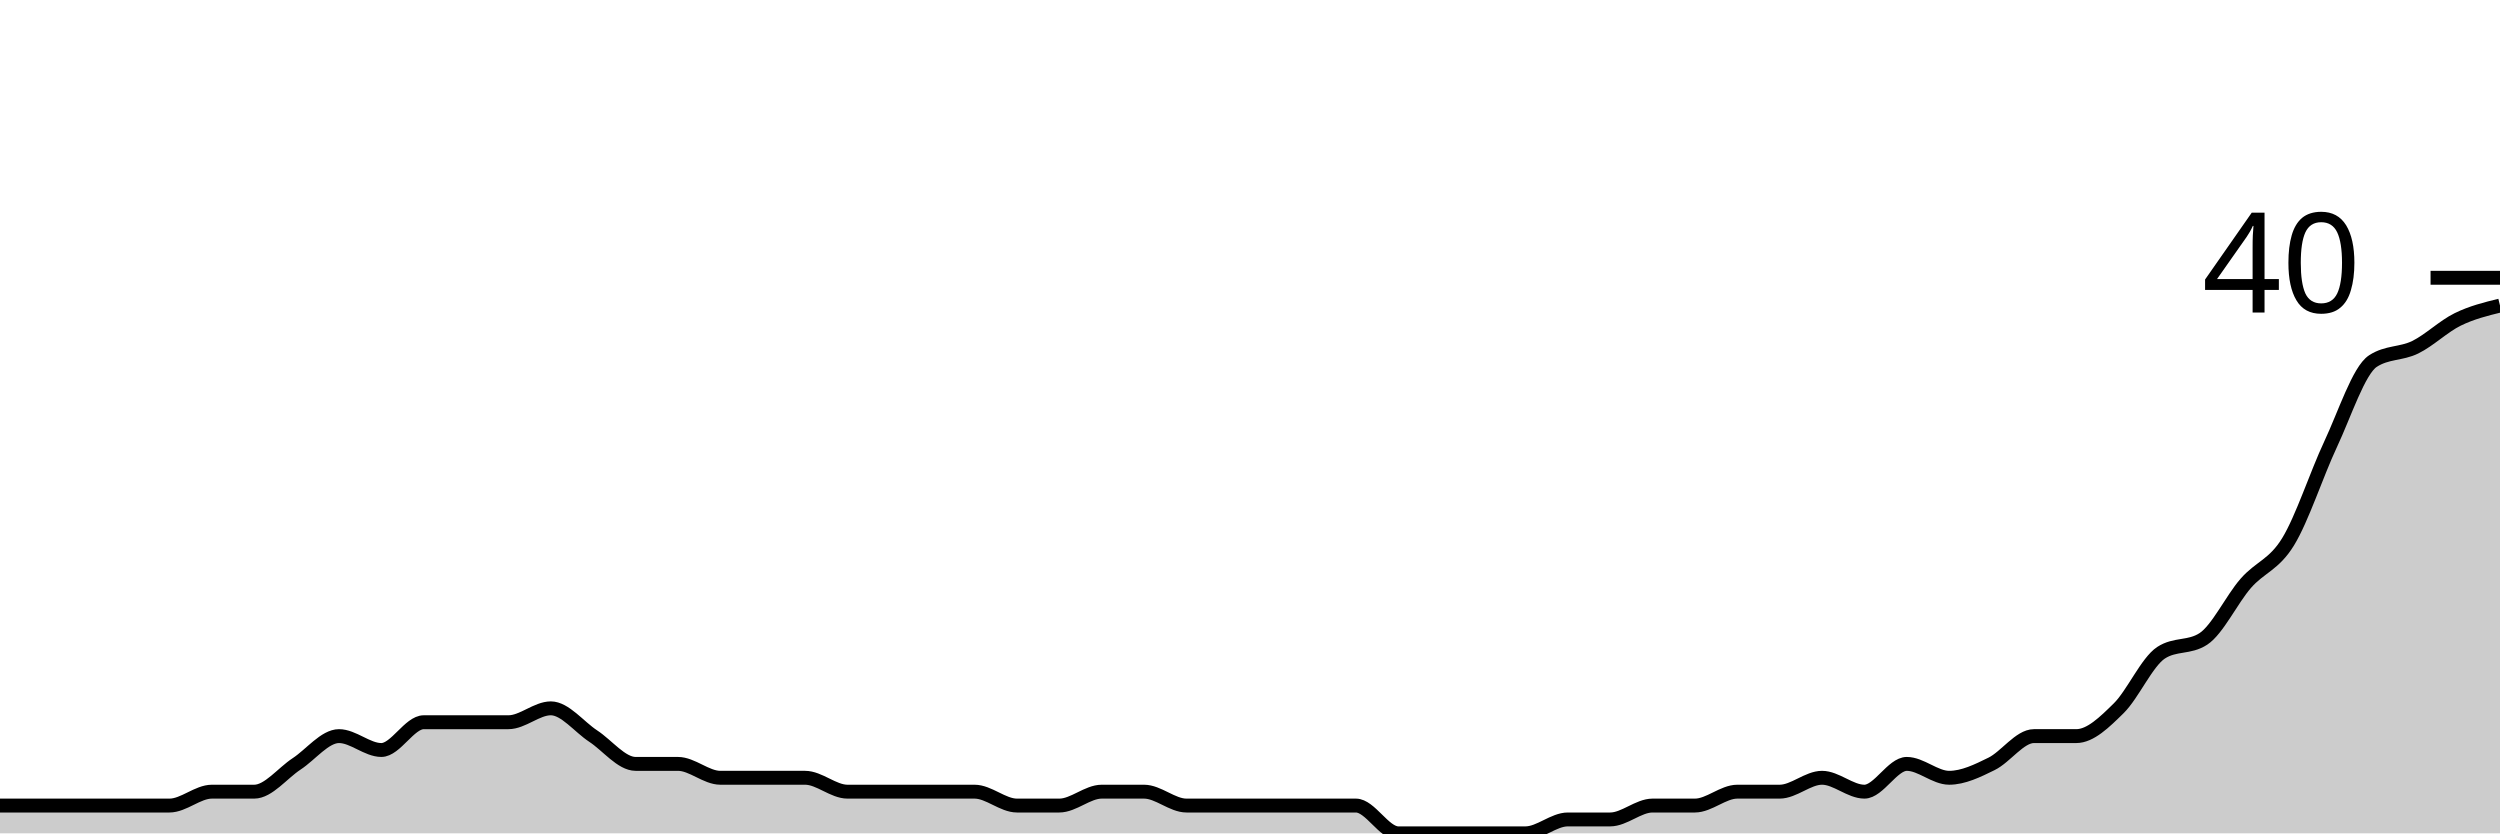
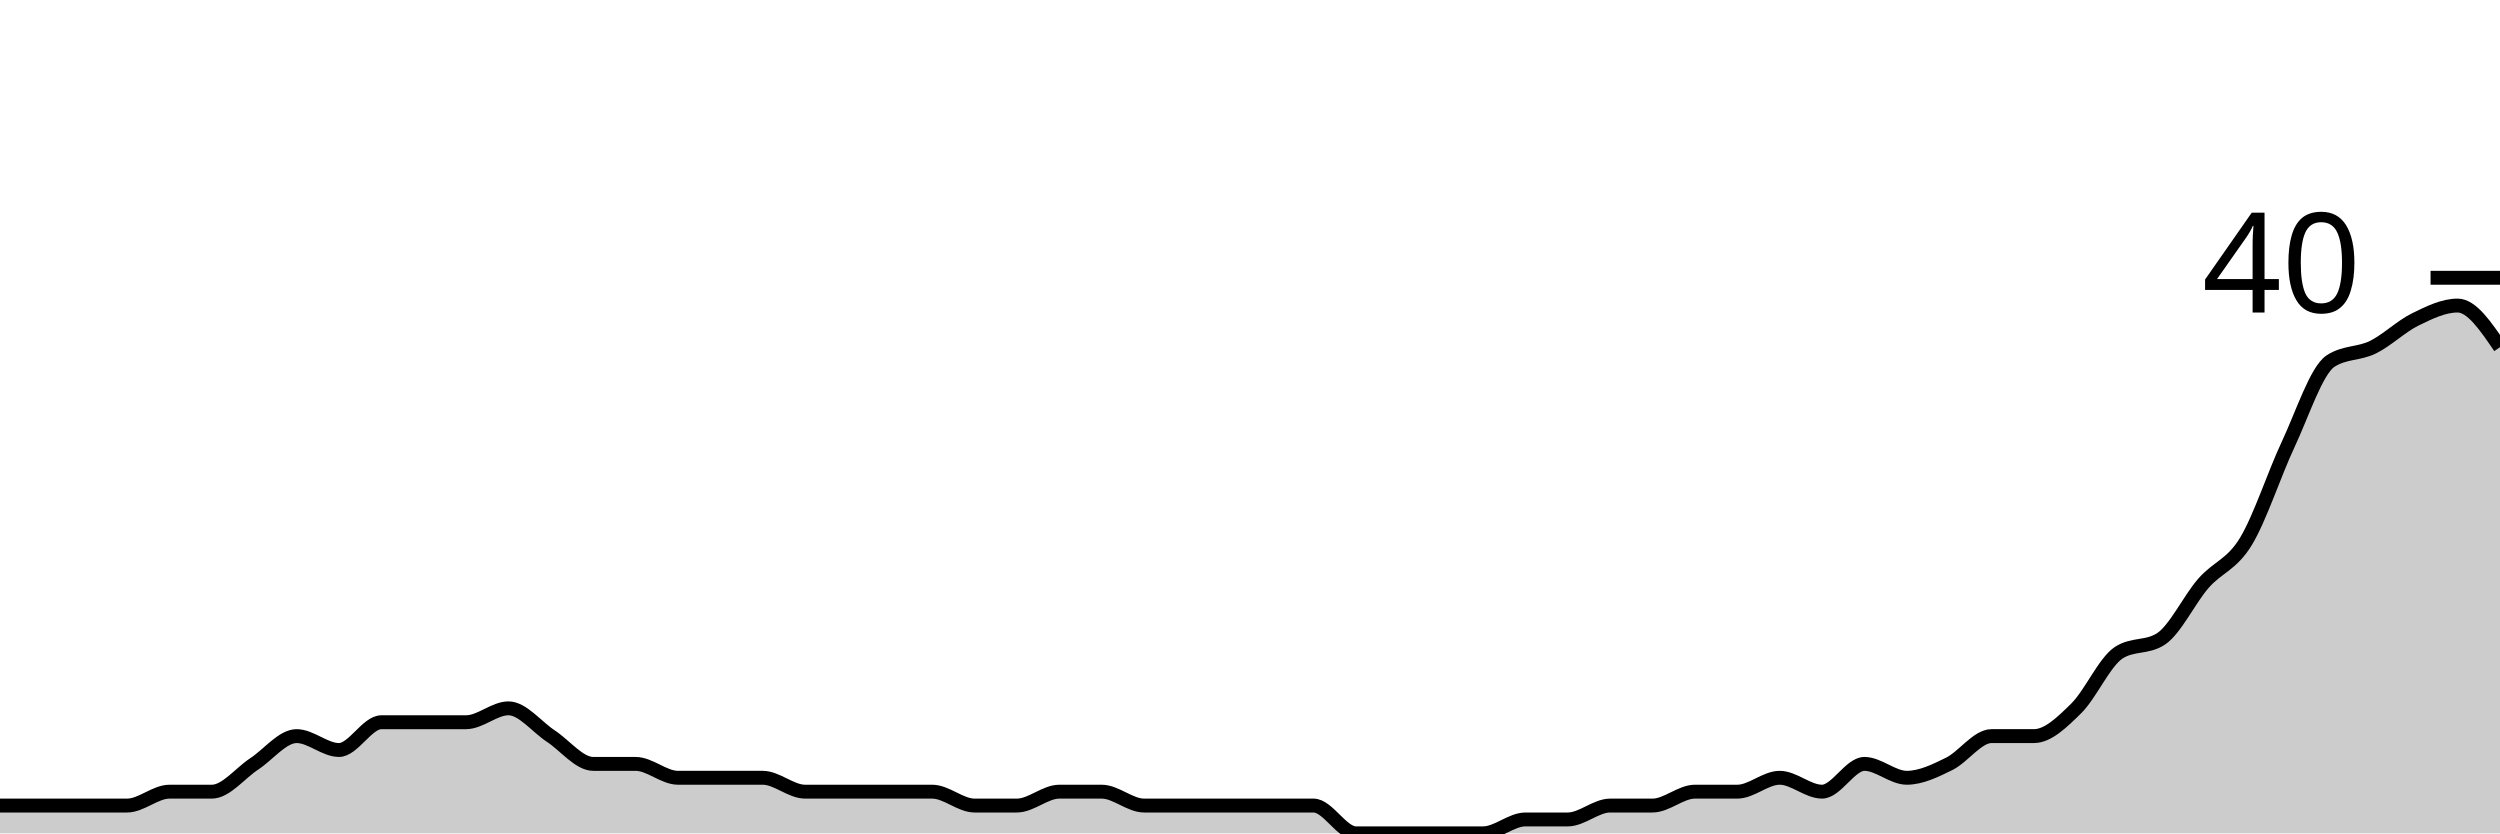
<svg xmlns="http://www.w3.org/2000/svg" viewBox="0 0 180 60">
  <g transform="translate(0,20)">
-     <path class="area" fill="rgba(0, 0, 0, 0.2)" d="M0,38C1.017,38,2.034,38,3.051,38C4.068,38,5.085,38,6.102,38C7.119,38,8.136,38,9.153,38C10.169,38,11.186,38,12.203,38C13.22,38,14.237,37,15.254,37C16.271,37,17.288,37,18.305,37C19.322,37,20.339,35.667,21.356,35C22.373,34.333,23.39,33,24.407,33C25.424,33,26.441,34,27.458,34C28.475,34,29.492,32,30.508,32C31.525,32,32.542,32,33.559,32C34.576,32,35.593,32,36.61,32C37.627,32,38.644,31,39.661,31C40.678,31,41.695,32.333,42.712,33C43.729,33.667,44.746,35,45.763,35C46.78,35,47.797,35,48.814,35C49.831,35,50.847,36,51.864,36C52.881,36,53.898,36,54.915,36C55.932,36,56.949,36,57.966,36C58.983,36,60,37,61.017,37C62.034,37,63.051,37,64.068,37C65.085,37,66.102,37,67.119,37C68.136,37,69.153,37,70.169,37C71.186,37,72.203,38,73.22,38C74.237,38,75.254,38,76.271,38C77.288,38,78.305,37,79.322,37C80.339,37,81.356,37,82.373,37C83.39,37,84.407,38,85.424,38C86.441,38,87.458,38,88.475,38C89.492,38,90.508,38,91.525,38C92.542,38,93.559,38,94.576,38C95.593,38,96.61,38,97.627,38C98.644,38,99.661,40,100.678,40C101.695,40,102.712,40,103.729,40C104.746,40,105.763,40,106.78,40C107.797,40,108.814,40,109.831,40C110.847,40,111.864,39,112.881,39C113.898,39,114.915,39,115.932,39C116.949,39,117.966,38,118.983,38C120,38,121.017,38,122.034,38C123.051,38,124.068,37,125.085,37C126.102,37,127.119,37,128.136,37C129.153,37,130.169,36,131.186,36C132.203,36,133.22,37,134.237,37C135.254,37,136.271,35,137.288,35C138.305,35,139.322,36,140.339,36C141.356,36,142.373,35.5,143.39,35C144.407,34.5,145.424,33,146.441,33C147.458,33,148.475,33,149.492,33C150.508,33,151.525,32,152.542,31C153.559,30,154.576,27.667,155.593,27C156.61,26.333,157.627,26.667,158.644,26C159.661,25.333,160.678,23.167,161.695,22C162.712,20.833,163.729,20.667,164.746,19C165.763,17.333,166.78,14.167,167.797,12C168.814,9.833,169.831,6.667,170.847,6C171.864,5.333,172.881,5.5,173.898,5C174.915,4.5,175.932,3.5,176.949,3C177.966,2.5,178.983,2.25,180,2L180,40C178.983,40,177.966,40,176.949,40C175.932,40,174.915,40,173.898,40C172.881,40,171.864,40,170.847,40C169.831,40,168.814,40,167.797,40C166.78,40,165.763,40,164.746,40C163.729,40,162.712,40,161.695,40C160.678,40,159.661,40,158.644,40C157.627,40,156.61,40,155.593,40C154.576,40,153.559,40,152.542,40C151.525,40,150.508,40,149.492,40C148.475,40,147.458,40,146.441,40C145.424,40,144.407,40,143.39,40C142.373,40,141.356,40,140.339,40C139.322,40,138.305,40,137.288,40C136.271,40,135.254,40,134.237,40C133.22,40,132.203,40,131.186,40C130.169,40,129.153,40,128.136,40C127.119,40,126.102,40,125.085,40C124.068,40,123.051,40,122.034,40C121.017,40,120,40,118.983,40C117.966,40,116.949,40,115.932,40C114.915,40,113.898,40,112.881,40C111.864,40,110.847,40,109.831,40C108.814,40,107.797,40,106.78,40C105.763,40,104.746,40,103.729,40C102.712,40,101.695,40,100.678,40C99.661,40,98.644,40,97.627,40C96.61,40,95.593,40,94.576,40C93.559,40,92.542,40,91.525,40C90.508,40,89.492,40,88.475,40C87.458,40,86.441,40,85.424,40C84.407,40,83.39,40,82.373,40C81.356,40,80.339,40,79.322,40C78.305,40,77.288,40,76.271,40C75.254,40,74.237,40,73.22,40C72.203,40,71.186,40,70.169,40C69.153,40,68.136,40,67.119,40C66.102,40,65.085,40,64.068,40C63.051,40,62.034,40,61.017,40C60,40,58.983,40,57.966,40C56.949,40,55.932,40,54.915,40C53.898,40,52.881,40,51.864,40C50.847,40,49.831,40,48.814,40C47.797,40,46.78,40,45.763,40C44.746,40,43.729,40,42.712,40C41.695,40,40.678,40,39.661,40C38.644,40,37.627,40,36.61,40C35.593,40,34.576,40,33.559,40C32.542,40,31.525,40,30.508,40C29.492,40,28.475,40,27.458,40C26.441,40,25.424,40,24.407,40C23.39,40,22.373,40,21.356,40C20.339,40,19.322,40,18.305,40C17.288,40,16.271,40,15.254,40C14.237,40,13.22,40,12.203,40C11.186,40,10.169,40,9.153,40C8.136,40,7.119,40,6.102,40C5.085,40,4.068,40,3.051,40C2.034,40,1.017,40,0,40Z" />
-     <path class="line" stroke="black" fill="none" d="M0,38C1.017,38,2.034,38,3.051,38C4.068,38,5.085,38,6.102,38C7.119,38,8.136,38,9.153,38C10.169,38,11.186,38,12.203,38C13.22,38,14.237,37,15.254,37C16.271,37,17.288,37,18.305,37C19.322,37,20.339,35.667,21.356,35C22.373,34.333,23.39,33,24.407,33C25.424,33,26.441,34,27.458,34C28.475,34,29.492,32,30.508,32C31.525,32,32.542,32,33.559,32C34.576,32,35.593,32,36.61,32C37.627,32,38.644,31,39.661,31C40.678,31,41.695,32.333,42.712,33C43.729,33.667,44.746,35,45.763,35C46.78,35,47.797,35,48.814,35C49.831,35,50.847,36,51.864,36C52.881,36,53.898,36,54.915,36C55.932,36,56.949,36,57.966,36C58.983,36,60,37,61.017,37C62.034,37,63.051,37,64.068,37C65.085,37,66.102,37,67.119,37C68.136,37,69.153,37,70.169,37C71.186,37,72.203,38,73.22,38C74.237,38,75.254,38,76.271,38C77.288,38,78.305,37,79.322,37C80.339,37,81.356,37,82.373,37C83.39,37,84.407,38,85.424,38C86.441,38,87.458,38,88.475,38C89.492,38,90.508,38,91.525,38C92.542,38,93.559,38,94.576,38C95.593,38,96.61,38,97.627,38C98.644,38,99.661,40,100.678,40C101.695,40,102.712,40,103.729,40C104.746,40,105.763,40,106.78,40C107.797,40,108.814,40,109.831,40C110.847,40,111.864,39,112.881,39C113.898,39,114.915,39,115.932,39C116.949,39,117.966,38,118.983,38C120,38,121.017,38,122.034,38C123.051,38,124.068,37,125.085,37C126.102,37,127.119,37,128.136,37C129.153,37,130.169,36,131.186,36C132.203,36,133.22,37,134.237,37C135.254,37,136.271,35,137.288,35C138.305,35,139.322,36,140.339,36C141.356,36,142.373,35.5,143.39,35C144.407,34.5,145.424,33,146.441,33C147.458,33,148.475,33,149.492,33C150.508,33,151.525,32,152.542,31C153.559,30,154.576,27.667,155.593,27C156.61,26.333,157.627,26.667,158.644,26C159.661,25.333,160.678,23.167,161.695,22C162.712,20.833,163.729,20.667,164.746,19C165.763,17.333,166.78,14.167,167.797,12C168.814,9.833,169.831,6.667,170.847,6C171.864,5.333,172.881,5.5,173.898,5C174.915,4.5,175.932,3.5,176.949,3C177.966,2.5,178.983,2.25,180,2" />
+     <path class="area" fill="rgba(0, 0, 0, 0.2)" d="M0,38C1.017,38,2.034,38,3.051,38C4.068,38,5.085,38,6.102,38C7.119,38,8.136,38,9.153,38C10.169,38,11.186,37,12.203,37C13.22,37,14.237,37,15.254,37C16.271,37,17.288,35.667,18.305,35C19.322,34.333,20.339,33,21.356,33C22.373,33,23.39,34,24.407,34C25.424,34,26.441,32,27.458,32C28.475,32,29.492,32,30.508,32C31.525,32,32.542,32,33.559,32C34.576,32,35.593,31,36.61,31C37.627,31,38.644,32.333,39.661,33C40.678,33.667,41.695,35,42.712,35C43.729,35,44.746,35,45.763,35C46.78,35,47.797,36,48.814,36C49.831,36,50.847,36,51.864,36C52.881,36,53.898,36,54.915,36C55.932,36,56.949,37,57.966,37C58.983,37,60,37,61.017,37C62.034,37,63.051,37,64.068,37C65.085,37,66.102,37,67.119,37C68.136,37,69.153,38,70.169,38C71.186,38,72.203,38,73.22,38C74.237,38,75.254,37,76.271,37C77.288,37,78.305,37,79.322,37C80.339,37,81.356,38,82.373,38C83.39,38,84.407,38,85.424,38C86.441,38,87.458,38,88.475,38C89.492,38,90.508,38,91.525,38C92.542,38,93.559,38,94.576,38C95.593,38,96.61,40,97.627,40C98.644,40,99.661,40,100.678,40C101.695,40,102.712,40,103.729,40C104.746,40,105.763,40,106.78,40C107.797,40,108.814,39,109.831,39C110.847,39,111.864,39,112.881,39C113.898,39,114.915,38,115.932,38C116.949,38,117.966,38,118.983,38C120,38,121.017,37,122.034,37C123.051,37,124.068,37,125.085,37C126.102,37,127.119,36,128.136,36C129.153,36,130.169,37,131.186,37C132.203,37,133.22,35,134.237,35C135.254,35,136.271,36,137.288,36C138.305,36,139.322,35.5,140.339,35C141.356,34.5,142.373,33,143.39,33C144.407,33,145.424,33,146.441,33C147.458,33,148.475,32,149.492,31C150.508,30,151.525,27.667,152.542,27C153.559,26.333,154.576,26.667,155.593,26C156.61,25.333,157.627,23.167,158.644,22C159.661,20.833,160.678,20.667,161.695,19C162.712,17.333,163.729,14.167,164.746,12C165.763,9.833,166.78,6.667,167.797,6C168.814,5.333,169.831,5.5,170.847,5C171.864,4.5,172.881,3.5,173.898,3C174.915,2.5,175.932,2,176.949,2C177.966,2,178.983,3.5,180,5L180,40C178.983,40,177.966,40,176.949,40C175.932,40,174.915,40,173.898,40C172.881,40,171.864,40,170.847,40C169.831,40,168.814,40,167.797,40C166.78,40,165.763,40,164.746,40C163.729,40,162.712,40,161.695,40C160.678,40,159.661,40,158.644,40C157.627,40,156.61,40,155.593,40C154.576,40,153.559,40,152.542,40C151.525,40,150.508,40,149.492,40C148.475,40,147.458,40,146.441,40C145.424,40,144.407,40,143.39,40C142.373,40,141.356,40,140.339,40C139.322,40,138.305,40,137.288,40C136.271,40,135.254,40,134.237,40C133.22,40,132.203,40,131.186,40C130.169,40,129.153,40,128.136,40C127.119,40,126.102,40,125.085,40C124.068,40,123.051,40,122.034,40C121.017,40,120,40,118.983,40C117.966,40,116.949,40,115.932,40C114.915,40,113.898,40,112.881,40C111.864,40,110.847,40,109.831,40C108.814,40,107.797,40,106.78,40C105.763,40,104.746,40,103.729,40C102.712,40,101.695,40,100.678,40C99.661,40,98.644,40,97.627,40C96.61,40,95.593,40,94.576,40C93.559,40,92.542,40,91.525,40C90.508,40,89.492,40,88.475,40C87.458,40,86.441,40,85.424,40C84.407,40,83.39,40,82.373,40C81.356,40,80.339,40,79.322,40C78.305,40,77.288,40,76.271,40C75.254,40,74.237,40,73.22,40C72.203,40,71.186,40,70.169,40C69.153,40,68.136,40,67.119,40C66.102,40,65.085,40,64.068,40C63.051,40,62.034,40,61.017,40C60,40,58.983,40,57.966,40C56.949,40,55.932,40,54.915,40C53.898,40,52.881,40,51.864,40C50.847,40,49.831,40,48.814,40C47.797,40,46.78,40,45.763,40C44.746,40,43.729,40,42.712,40C41.695,40,40.678,40,39.661,40C38.644,40,37.627,40,36.61,40C35.593,40,34.576,40,33.559,40C32.542,40,31.525,40,30.508,40C29.492,40,28.475,40,27.458,40C26.441,40,25.424,40,24.407,40C23.39,40,22.373,40,21.356,40C20.339,40,19.322,40,18.305,40C17.288,40,16.271,40,15.254,40C14.237,40,13.22,40,12.203,40C11.186,40,10.169,40,9.153,40C8.136,40,7.119,40,6.102,40C5.085,40,4.068,40,3.051,40C2.034,40,1.017,40,0,40Z" />
+     <path class="line" stroke="black" fill="none" d="M0,38C1.017,38,2.034,38,3.051,38C4.068,38,5.085,38,6.102,38C7.119,38,8.136,38,9.153,38C10.169,38,11.186,37,12.203,37C13.22,37,14.237,37,15.254,37C16.271,37,17.288,35.667,18.305,35C19.322,34.333,20.339,33,21.356,33C22.373,33,23.39,34,24.407,34C25.424,34,26.441,32,27.458,32C28.475,32,29.492,32,30.508,32C31.525,32,32.542,32,33.559,32C34.576,32,35.593,31,36.61,31C37.627,31,38.644,32.333,39.661,33C40.678,33.667,41.695,35,42.712,35C43.729,35,44.746,35,45.763,35C46.78,35,47.797,36,48.814,36C49.831,36,50.847,36,51.864,36C52.881,36,53.898,36,54.915,36C55.932,36,56.949,37,57.966,37C58.983,37,60,37,61.017,37C62.034,37,63.051,37,64.068,37C65.085,37,66.102,37,67.119,37C68.136,37,69.153,38,70.169,38C71.186,38,72.203,38,73.22,38C74.237,38,75.254,37,76.271,37C77.288,37,78.305,37,79.322,37C80.339,37,81.356,38,82.373,38C83.39,38,84.407,38,85.424,38C86.441,38,87.458,38,88.475,38C89.492,38,90.508,38,91.525,38C92.542,38,93.559,38,94.576,38C95.593,38,96.61,40,97.627,40C98.644,40,99.661,40,100.678,40C101.695,40,102.712,40,103.729,40C104.746,40,105.763,40,106.78,40C107.797,40,108.814,39,109.831,39C110.847,39,111.864,39,112.881,39C113.898,39,114.915,38,115.932,38C116.949,38,117.966,38,118.983,38C120,38,121.017,37,122.034,37C123.051,37,124.068,37,125.085,37C126.102,37,127.119,36,128.136,36C129.153,36,130.169,37,131.186,37C132.203,37,133.22,35,134.237,35C135.254,35,136.271,36,137.288,36C138.305,36,139.322,35.5,140.339,35C141.356,34.5,142.373,33,143.39,33C144.407,33,145.424,33,146.441,33C147.458,33,148.475,32,149.492,31C150.508,30,151.525,27.667,152.542,27C153.559,26.333,154.576,26.667,155.593,26C156.61,25.333,157.627,23.167,158.644,22C159.661,20.833,160.678,20.667,161.695,19C162.712,17.333,163.729,14.167,164.746,12C165.763,9.833,166.78,6.667,167.797,6C168.814,5.333,169.831,5.5,170.847,5C171.864,4.5,172.881,3.5,173.898,3C174.915,2.5,175.932,2,176.949,2C177.966,2,178.983,3.5,180,5" />
    <path class="axis-ceiling" stroke-width="1" stroke="black" fill="none" d="M175,0L180,0" />
    <text class="axis-ceiling-label" font-family="sans-serif" text-anchor="end" font-size="10px" x="170" y="2.5">40</text>
  </g>
</svg>
